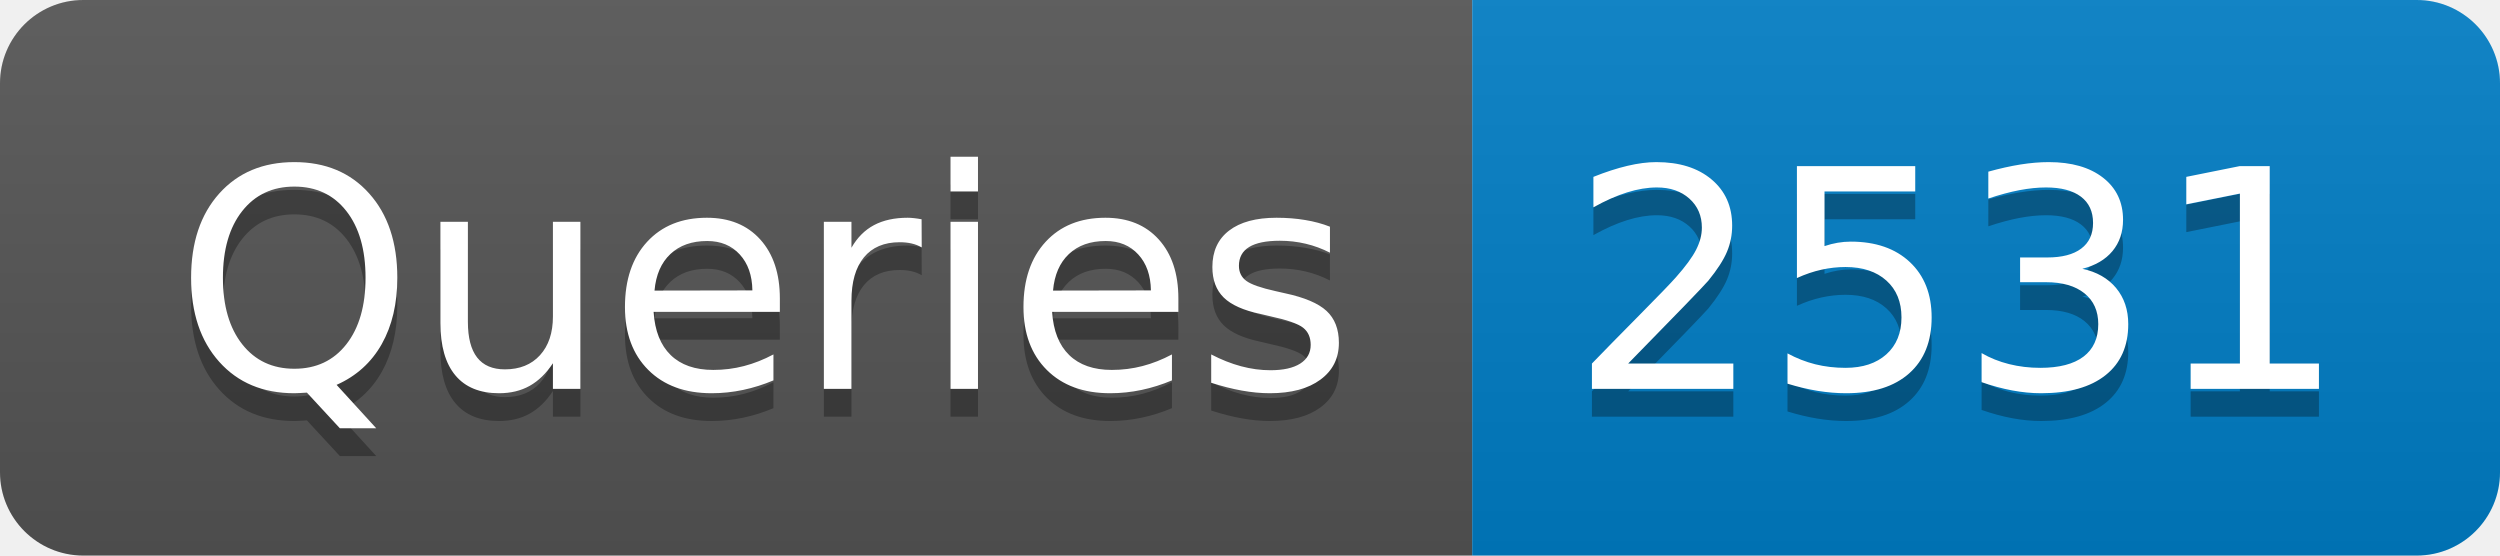
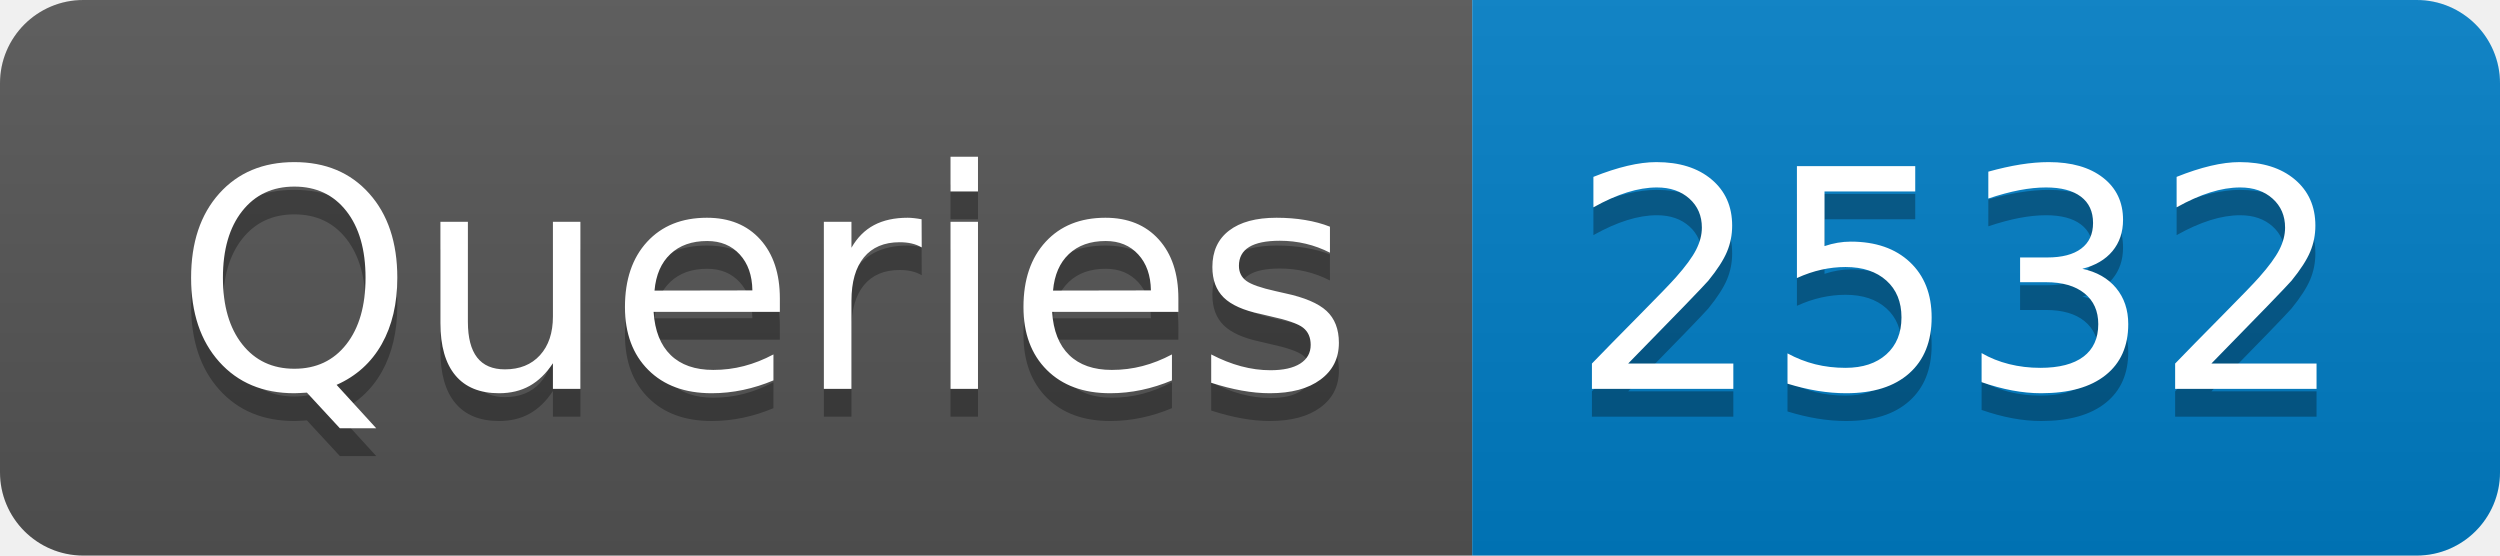
- <svg xmlns="http://www.w3.org/2000/svg" width="90" height="20" role="img" aria-label="Queries: 2531">
+ <svg xmlns="http://www.w3.org/2000/svg" width="90" height="20" role="img" aria-label="Queries: 2532">
  <linearGradient id="s" x2="0" y2="100%">
    <stop offset="0" stop-color="#bbb" stop-opacity=".1" />
    <stop offset="1" stop-opacity=".1" />
  </linearGradient>
  <clipPath id="r">
    <rect width="90" height="20" rx="3" fill="#fff" />
  </clipPath>
  <g clip-path="url(#r)">
    <rect width="53" height="20" fill="#555" />
    <rect x="53" width="37" height="20" fill="#007ec6" />
    <rect width="90" height="20" fill="url(#s)" />
  </g>
  <g fill="#fff" text-anchor="middle" font-family="Verdana,Geneva,DejaVu Sans,sans-serif" text-rendering="geometricPrecision" font-size="110">
    <text aria-hidden="true" x="275" y="150" fill="#010101" fill-opacity=".3" transform="scale(.1)" textLength="430">Queries</text>
    <text x="275" y="140" transform="scale(.1)" fill="#fff" textLength="430">Queries</text>
-     <text aria-hidden="true" x="705" y="150" fill="#010101" fill-opacity=".3" transform="scale(.1)" textLength="270">2531</text>
-     <text x="705" y="140" transform="scale(.1)" fill="#fff" textLength="270">2531</text>
+     <text aria-hidden="true" x="705" y="150" fill="#010101" fill-opacity=".3" transform="scale(.1)" textLength="270">2532</text>
+     <text x="705" y="140" transform="scale(.1)" fill="#fff" textLength="270">2532</text>
  </g>
</svg>
